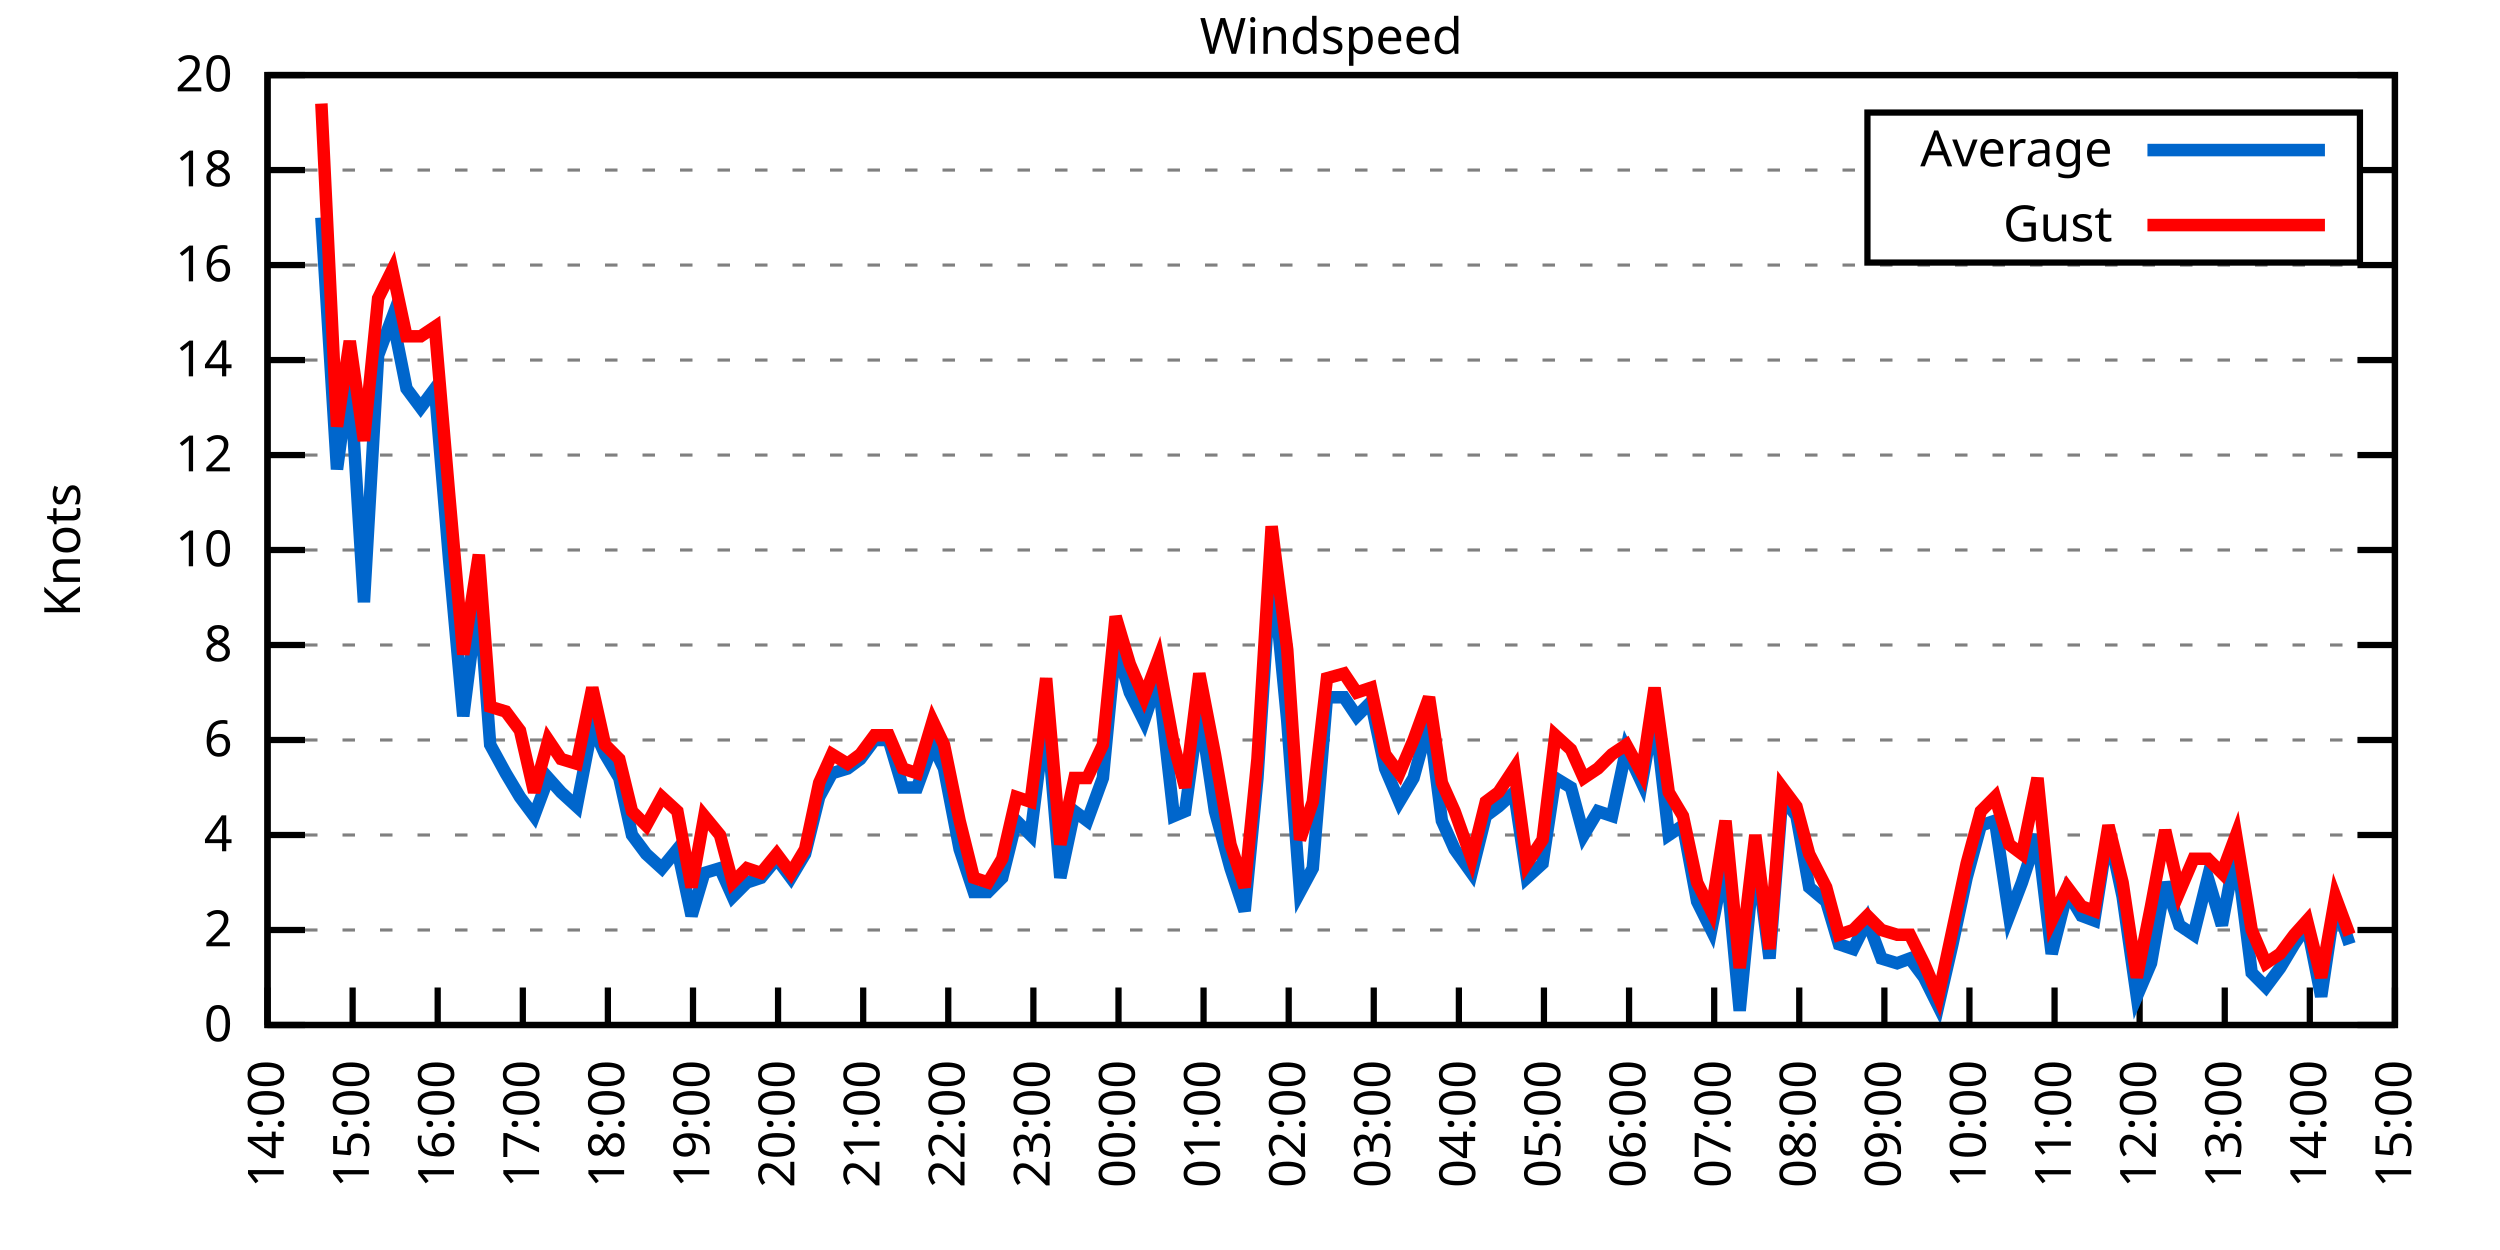
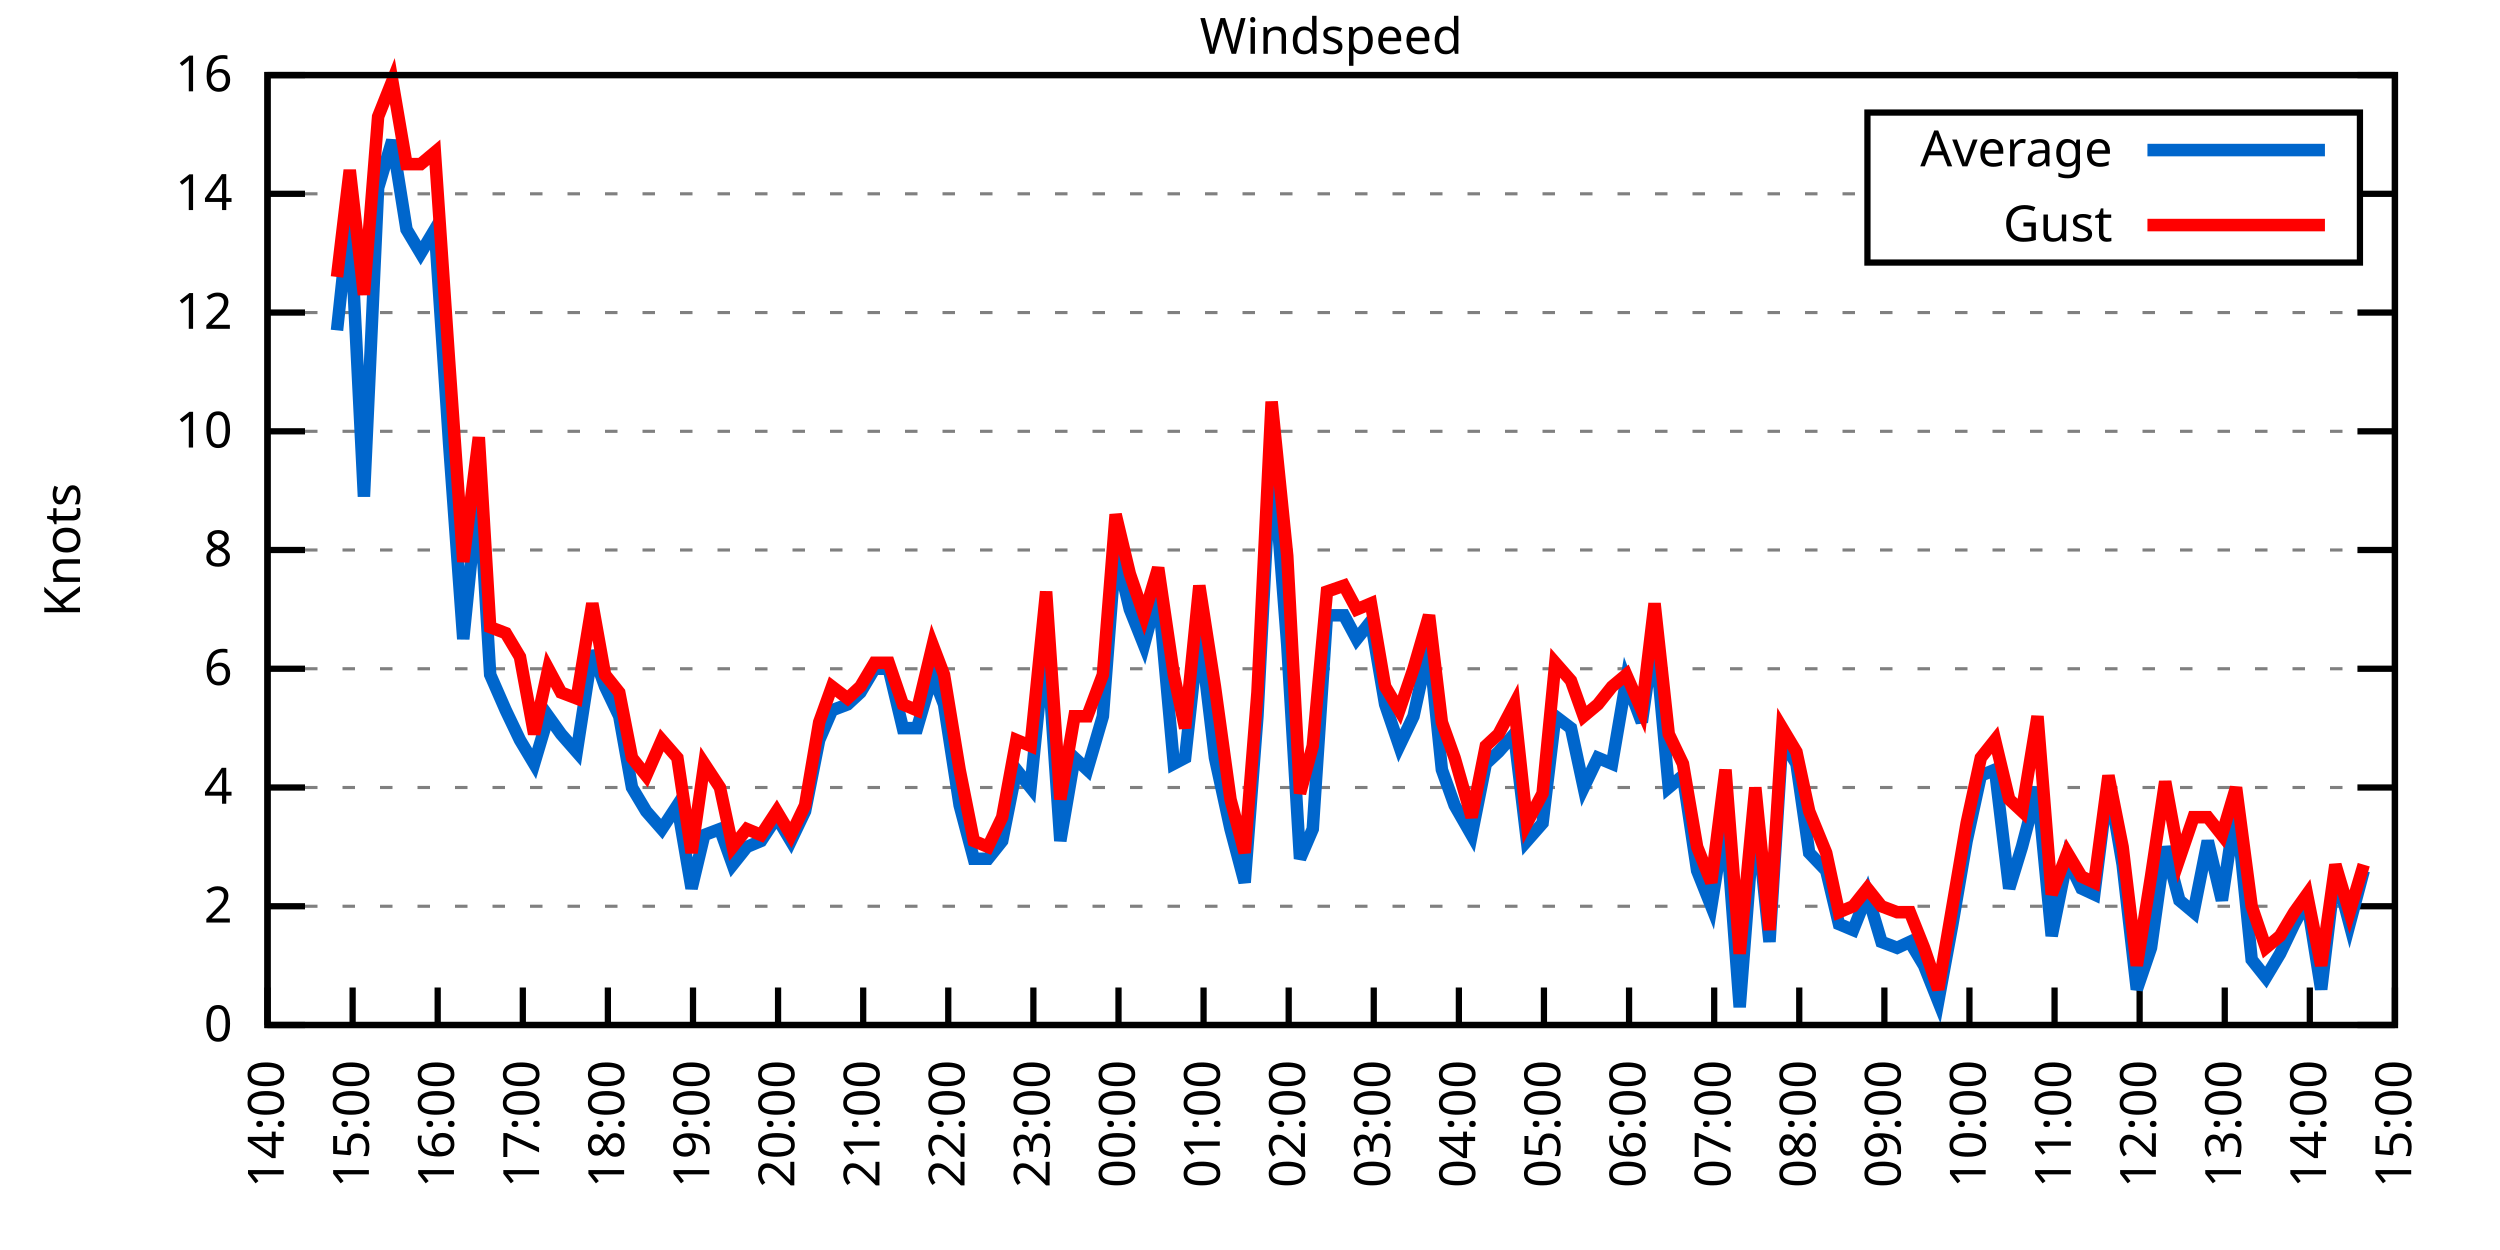
<svg xmlns="http://www.w3.org/2000/svg" xmlns:xlink="http://www.w3.org/1999/xlink" width="400" height="200" viewBox="0 0 400 200">
  <g id="gnuplot_canvas">
    <rect x="0" y="0" width="400" height="200" fill="none" />
    <defs>
      <circle id="gpDot" r="0.5" stroke-width="0.5" stroke="currentColor" />
      <path id="gpPt0" stroke-width="0.333" stroke="currentColor" d="M-1,0 h2 M0,-1 v2" />
      <path id="gpPt1" stroke-width="0.333" stroke="currentColor" d="M-1,-1 L1,1 M1,-1 L-1,1" />
      <path id="gpPt2" stroke-width="0.333" stroke="currentColor" d="M-1,0 L1,0 M0,-1 L0,1 M-1,-1 L1,1 M-1,1 L1,-1" />
      <rect id="gpPt3" stroke-width="0.333" stroke="currentColor" x="-1" y="-1" width="2" height="2" />
      <rect id="gpPt4" stroke-width="0.333" stroke="currentColor" fill="currentColor" x="-1" y="-1" width="2" height="2" />
      <circle id="gpPt5" stroke-width="0.333" stroke="currentColor" cx="0" cy="0" r="1" />
      <use xlink:href="#gpPt5" id="gpPt6" fill="currentColor" stroke="none" />
      <path id="gpPt7" stroke-width="0.333" stroke="currentColor" d="M0,-1.33 L-1.33,0.67 L1.33,0.67 z" />
      <use xlink:href="#gpPt7" id="gpPt8" fill="currentColor" stroke="none" />
      <use xlink:href="#gpPt7" id="gpPt9" stroke="currentColor" transform="rotate(180)" />
      <use xlink:href="#gpPt9" id="gpPt10" fill="currentColor" stroke="none" />
      <use xlink:href="#gpPt3" id="gpPt11" stroke="currentColor" transform="rotate(45)" />
      <use xlink:href="#gpPt11" id="gpPt12" fill="currentColor" stroke="none" />
      <path id="gpPt13" stroke-width="0.333" stroke="currentColor" d="M0,1.330 L1.265,0.411 L0.782,-1.067 L-0.782,-1.076 L-1.265,0.411 z" />
      <use xlink:href="#gpPt13" id="gpPt14" fill="currentColor" stroke="none" />
      <filter id="textbox" filterUnits="objectBoundingBox" x="0" y="0" height="1" width="1">
        <feFlood flood-color="white" flood-opacity="1" result="bgnd" />
        <feComposite in="SourceGraphic" in2="bgnd" operator="atop" />
      </filter>
      <filter id="greybox" filterUnits="objectBoundingBox" x="0" y="0" height="1" width="1">
        <feFlood flood-color="lightgrey" flood-opacity="1" result="grey" />
        <feComposite in="SourceGraphic" in2="grey" operator="atop" />
      </filter>
    </defs>
    <g fill="none" color="white" stroke="currentColor" stroke-width="1.00" stroke-linecap="butt" stroke-linejoin="miter">
</g>
    <g fill="none" color="black" stroke="currentColor" stroke-width="1.00" stroke-linecap="butt" stroke-linejoin="miter">
      <g stroke="none" shape-rendering="crispEdges">
        <polygon fill="rgb(255, 255, 255)" points="42.80,164.00 383.18,164.00 383.18,12.02 42.80,12.02 " />
      </g>
    </g>
    <g fill="none" color="black" stroke="currentColor" stroke-width="1.00" stroke-linecap="butt" stroke-linejoin="miter">
</g>
    <g fill="none" color="black" stroke="black" stroke-width="0.50" stroke-linecap="butt" stroke-linejoin="miter">
</g>
    <g fill="none" color="gray" stroke="currentColor" stroke-width="0.50" stroke-linecap="butt" stroke-linejoin="miter">
      <path stroke="gray" stroke-dasharray="2,4" class="gridline" d="M42.80,164.00 L383.19,164.00  " />
    </g>
    <g fill="none" color="gray" stroke="gray" stroke-width="1.00" stroke-linecap="butt" stroke-linejoin="miter">
</g>
    <g fill="none" color="black" stroke="currentColor" stroke-width="1.00" stroke-linecap="butt" stroke-linejoin="miter">
      <path stroke="black" d="M42.80,164.00 L48.80,164.00 M383.19,164.00 L377.19,164.00  " />
      <g transform="translate(37.20,166.60)" stroke="none" fill="black" font-family="Sans" font-size="8.00" text-anchor="end">
        <text>
          <tspan font-family="Sans"> 0</tspan>
        </text>
      </g>
    </g>
    <g fill="none" color="black" stroke="currentColor" stroke-width="1.00" stroke-linecap="butt" stroke-linejoin="miter">
</g>
    <g fill="none" color="black" stroke="black" stroke-width="0.50" stroke-linecap="butt" stroke-linejoin="miter">
</g>
    <g fill="none" color="gray" stroke="currentColor" stroke-width="0.50" stroke-linecap="butt" stroke-linejoin="miter">
-       <path stroke="gray" stroke-dasharray="2,4" class="gridline" d="M42.80,148.80 L383.19,148.80  " />
-     </g>
-     <g fill="none" color="gray" stroke="gray" stroke-width="1.00" stroke-linecap="butt" stroke-linejoin="miter">
- </g>
-     <g fill="none" color="black" stroke="currentColor" stroke-width="1.00" stroke-linecap="butt" stroke-linejoin="miter">
-       <path stroke="black" d="M42.80,148.80 L48.80,148.80 M383.19,148.80 L377.19,148.80  " />
-       <g transform="translate(37.20,151.40)" stroke="none" fill="black" font-family="Sans" font-size="8.00" text-anchor="end">
+       <path stroke="gray" stroke-dasharray="2,4" class="gridline" d="M42.80,145.00 L383.19,145.00  " />
+     </g>
+     <g fill="none" color="gray" stroke="gray" stroke-width="1.00" stroke-linecap="butt" stroke-linejoin="miter">
+ </g>
+     <g fill="none" color="black" stroke="currentColor" stroke-width="1.00" stroke-linecap="butt" stroke-linejoin="miter">
+       <path stroke="black" d="M42.80,145.00 L48.80,145.00 M383.19,145.00 L377.19,145.00  " />
+       <g transform="translate(37.20,147.60)" stroke="none" fill="black" font-family="Sans" font-size="8.00" text-anchor="end">
        <text>
          <tspan font-family="Sans"> 2</tspan>
        </text>
      </g>
    </g>
    <g fill="none" color="black" stroke="currentColor" stroke-width="1.00" stroke-linecap="butt" stroke-linejoin="miter">
</g>
    <g fill="none" color="black" stroke="black" stroke-width="0.50" stroke-linecap="butt" stroke-linejoin="miter">
</g>
    <g fill="none" color="gray" stroke="currentColor" stroke-width="0.50" stroke-linecap="butt" stroke-linejoin="miter">
-       <path stroke="gray" stroke-dasharray="2,4" class="gridline" d="M42.80,133.60 L383.19,133.60  " />
-     </g>
-     <g fill="none" color="gray" stroke="gray" stroke-width="1.00" stroke-linecap="butt" stroke-linejoin="miter">
- </g>
-     <g fill="none" color="black" stroke="currentColor" stroke-width="1.00" stroke-linecap="butt" stroke-linejoin="miter">
-       <path stroke="black" d="M42.80,133.60 L48.80,133.60 M383.19,133.60 L377.19,133.60  " />
-       <g transform="translate(37.20,136.20)" stroke="none" fill="black" font-family="Sans" font-size="8.00" text-anchor="end">
+       <path stroke="gray" stroke-dasharray="2,4" class="gridline" d="M42.80,126.00 L383.19,126.00  " />
+     </g>
+     <g fill="none" color="gray" stroke="gray" stroke-width="1.00" stroke-linecap="butt" stroke-linejoin="miter">
+ </g>
+     <g fill="none" color="black" stroke="currentColor" stroke-width="1.00" stroke-linecap="butt" stroke-linejoin="miter">
+       <path stroke="black" d="M42.80,126.00 L48.80,126.00 M383.19,126.00 L377.19,126.00  " />
+       <g transform="translate(37.20,128.60)" stroke="none" fill="black" font-family="Sans" font-size="8.00" text-anchor="end">
        <text>
          <tspan font-family="Sans"> 4</tspan>
        </text>
      </g>
    </g>
    <g fill="none" color="black" stroke="currentColor" stroke-width="1.00" stroke-linecap="butt" stroke-linejoin="miter">
</g>
    <g fill="none" color="black" stroke="black" stroke-width="0.50" stroke-linecap="butt" stroke-linejoin="miter">
</g>
    <g fill="none" color="gray" stroke="currentColor" stroke-width="0.50" stroke-linecap="butt" stroke-linejoin="miter">
-       <path stroke="gray" stroke-dasharray="2,4" class="gridline" d="M42.80,118.40 L383.19,118.40  " />
-     </g>
-     <g fill="none" color="gray" stroke="gray" stroke-width="1.00" stroke-linecap="butt" stroke-linejoin="miter">
- </g>
-     <g fill="none" color="black" stroke="currentColor" stroke-width="1.00" stroke-linecap="butt" stroke-linejoin="miter">
-       <path stroke="black" d="M42.80,118.40 L48.80,118.40 M383.19,118.40 L377.19,118.40  " />
-       <g transform="translate(37.20,121.00)" stroke="none" fill="black" font-family="Sans" font-size="8.00" text-anchor="end">
+       <path stroke="gray" stroke-dasharray="2,4" class="gridline" d="M42.80,107.00 L383.19,107.00  " />
+     </g>
+     <g fill="none" color="gray" stroke="gray" stroke-width="1.00" stroke-linecap="butt" stroke-linejoin="miter">
+ </g>
+     <g fill="none" color="black" stroke="currentColor" stroke-width="1.00" stroke-linecap="butt" stroke-linejoin="miter">
+       <path stroke="black" d="M42.80,107.00 L48.80,107.00 M383.19,107.00 L377.19,107.00  " />
+       <g transform="translate(37.20,109.60)" stroke="none" fill="black" font-family="Sans" font-size="8.00" text-anchor="end">
        <text>
          <tspan font-family="Sans"> 6</tspan>
-         </text>
-       </g>
-     </g>
-     <g fill="none" color="black" stroke="currentColor" stroke-width="1.00" stroke-linecap="butt" stroke-linejoin="miter">
- </g>
-     <g fill="none" color="black" stroke="black" stroke-width="0.50" stroke-linecap="butt" stroke-linejoin="miter">
- </g>
-     <g fill="none" color="gray" stroke="currentColor" stroke-width="0.50" stroke-linecap="butt" stroke-linejoin="miter">
-       <path stroke="gray" stroke-dasharray="2,4" class="gridline" d="M42.80,103.20 L383.19,103.20  " />
-     </g>
-     <g fill="none" color="gray" stroke="gray" stroke-width="1.00" stroke-linecap="butt" stroke-linejoin="miter">
- </g>
-     <g fill="none" color="black" stroke="currentColor" stroke-width="1.00" stroke-linecap="butt" stroke-linejoin="miter">
-       <path stroke="black" d="M42.80,103.20 L48.80,103.20 M383.19,103.20 L377.19,103.20  " />
-       <g transform="translate(37.20,105.80)" stroke="none" fill="black" font-family="Sans" font-size="8.00" text-anchor="end">
-         <text>
-           <tspan font-family="Sans"> 8</tspan>
        </text>
      </g>
    </g>
    <g fill="none" color="black" stroke="currentColor" stroke-width="1.00" stroke-linecap="butt" stroke-linejoin="miter">
</g>
    <g fill="none" color="black" stroke="black" stroke-width="0.50" stroke-linecap="butt" stroke-linejoin="miter">
</g>
    <g fill="none" color="gray" stroke="currentColor" stroke-width="0.50" stroke-linecap="butt" stroke-linejoin="miter">
      <path stroke="gray" stroke-dasharray="2,4" class="gridline" d="M42.80,88.00 L383.19,88.00  " />
    </g>
    <g fill="none" color="gray" stroke="gray" stroke-width="1.00" stroke-linecap="butt" stroke-linejoin="miter">
</g>
    <g fill="none" color="black" stroke="currentColor" stroke-width="1.00" stroke-linecap="butt" stroke-linejoin="miter">
      <path stroke="black" d="M42.80,88.00 L48.80,88.00 M383.19,88.00 L377.19,88.00  " />
      <g transform="translate(37.20,90.60)" stroke="none" fill="black" font-family="Sans" font-size="8.00" text-anchor="end">
        <text>
+           <tspan font-family="Sans"> 8</tspan>
+         </text>
+       </g>
+     </g>
+     <g fill="none" color="black" stroke="currentColor" stroke-width="1.00" stroke-linecap="butt" stroke-linejoin="miter">
+ </g>
+     <g fill="none" color="black" stroke="black" stroke-width="0.50" stroke-linecap="butt" stroke-linejoin="miter">
+ </g>
+     <g fill="none" color="gray" stroke="currentColor" stroke-width="0.50" stroke-linecap="butt" stroke-linejoin="miter">
+       <path stroke="gray" stroke-dasharray="2,4" class="gridline" d="M42.80,69.01 L383.19,69.01  " />
+     </g>
+     <g fill="none" color="gray" stroke="gray" stroke-width="1.00" stroke-linecap="butt" stroke-linejoin="miter">
+ </g>
+     <g fill="none" color="black" stroke="currentColor" stroke-width="1.00" stroke-linecap="butt" stroke-linejoin="miter">
+       <path stroke="black" d="M42.80,69.01 L48.80,69.01 M383.19,69.01 L377.19,69.01  " />
+       <g transform="translate(37.20,71.61)" stroke="none" fill="black" font-family="Sans" font-size="8.00" text-anchor="end">
+         <text>
          <tspan font-family="Sans"> 10</tspan>
        </text>
      </g>
    </g>
    <g fill="none" color="black" stroke="currentColor" stroke-width="1.00" stroke-linecap="butt" stroke-linejoin="miter">
</g>
    <g fill="none" color="black" stroke="black" stroke-width="0.50" stroke-linecap="butt" stroke-linejoin="miter">
</g>
    <g fill="none" color="gray" stroke="currentColor" stroke-width="0.50" stroke-linecap="butt" stroke-linejoin="miter">
-       <path stroke="gray" stroke-dasharray="2,4" class="gridline" d="M42.80,72.81 L383.19,72.81  " />
-     </g>
-     <g fill="none" color="gray" stroke="gray" stroke-width="1.00" stroke-linecap="butt" stroke-linejoin="miter">
- </g>
-     <g fill="none" color="black" stroke="currentColor" stroke-width="1.00" stroke-linecap="butt" stroke-linejoin="miter">
-       <path stroke="black" d="M42.80,72.81 L48.80,72.81 M383.19,72.81 L377.19,72.81  " />
-       <g transform="translate(37.20,75.41)" stroke="none" fill="black" font-family="Sans" font-size="8.00" text-anchor="end">
+       <path stroke="gray" stroke-dasharray="2,4" class="gridline" d="M42.80,50.01 L383.19,50.01  " />
+     </g>
+     <g fill="none" color="gray" stroke="gray" stroke-width="1.00" stroke-linecap="butt" stroke-linejoin="miter">
+ </g>
+     <g fill="none" color="black" stroke="currentColor" stroke-width="1.00" stroke-linecap="butt" stroke-linejoin="miter">
+       <path stroke="black" d="M42.80,50.01 L48.80,50.01 M383.19,50.01 L377.19,50.01  " />
+       <g transform="translate(37.20,52.61)" stroke="none" fill="black" font-family="Sans" font-size="8.00" text-anchor="end">
        <text>
          <tspan font-family="Sans"> 12</tspan>
        </text>
      </g>
    </g>
    <g fill="none" color="black" stroke="currentColor" stroke-width="1.00" stroke-linecap="butt" stroke-linejoin="miter">
</g>
    <g fill="none" color="black" stroke="black" stroke-width="0.50" stroke-linecap="butt" stroke-linejoin="miter">
</g>
    <g fill="none" color="gray" stroke="currentColor" stroke-width="0.50" stroke-linecap="butt" stroke-linejoin="miter">
-       <path stroke="gray" stroke-dasharray="2,4" class="gridline" d="M42.80,57.61 L383.19,57.61  " />
-     </g>
-     <g fill="none" color="gray" stroke="gray" stroke-width="1.00" stroke-linecap="butt" stroke-linejoin="miter">
- </g>
-     <g fill="none" color="black" stroke="currentColor" stroke-width="1.00" stroke-linecap="butt" stroke-linejoin="miter">
-       <path stroke="black" d="M42.80,57.61 L48.80,57.61 M383.19,57.61 L377.19,57.61  " />
-       <g transform="translate(37.20,60.21)" stroke="none" fill="black" font-family="Sans" font-size="8.00" text-anchor="end">
+       <path stroke="gray" stroke-dasharray="2,4" class="gridline" d="M42.80,31.01 L298.79,31.01 M377.59,31.01 L383.19,31.01  " />
+     </g>
+     <g fill="none" color="gray" stroke="gray" stroke-width="1.00" stroke-linecap="butt" stroke-linejoin="miter">
+ </g>
+     <g fill="none" color="black" stroke="currentColor" stroke-width="1.00" stroke-linecap="butt" stroke-linejoin="miter">
+       <path stroke="black" d="M42.80,31.01 L48.80,31.01 M383.19,31.01 L377.19,31.01  " />
+       <g transform="translate(37.20,33.61)" stroke="none" fill="black" font-family="Sans" font-size="8.00" text-anchor="end">
        <text>
          <tspan font-family="Sans"> 14</tspan>
-         </text>
-       </g>
-     </g>
-     <g fill="none" color="black" stroke="currentColor" stroke-width="1.00" stroke-linecap="butt" stroke-linejoin="miter">
- </g>
-     <g fill="none" color="black" stroke="black" stroke-width="0.50" stroke-linecap="butt" stroke-linejoin="miter">
- </g>
-     <g fill="none" color="gray" stroke="currentColor" stroke-width="0.50" stroke-linecap="butt" stroke-linejoin="miter">
-       <path stroke="gray" stroke-dasharray="2,4" class="gridline" d="M42.80,42.41 L383.19,42.41  " />
-     </g>
-     <g fill="none" color="gray" stroke="gray" stroke-width="1.00" stroke-linecap="butt" stroke-linejoin="miter">
- </g>
-     <g fill="none" color="black" stroke="currentColor" stroke-width="1.00" stroke-linecap="butt" stroke-linejoin="miter">
-       <path stroke="black" d="M42.80,42.41 L48.80,42.41 M383.19,42.41 L377.19,42.41  " />
-       <g transform="translate(37.20,45.01)" stroke="none" fill="black" font-family="Sans" font-size="8.00" text-anchor="end">
-         <text>
-           <tspan font-family="Sans"> 16</tspan>
-         </text>
-       </g>
-     </g>
-     <g fill="none" color="black" stroke="currentColor" stroke-width="1.00" stroke-linecap="butt" stroke-linejoin="miter">
- </g>
-     <g fill="none" color="black" stroke="black" stroke-width="0.50" stroke-linecap="butt" stroke-linejoin="miter">
- </g>
-     <g fill="none" color="gray" stroke="currentColor" stroke-width="0.50" stroke-linecap="butt" stroke-linejoin="miter">
-       <path stroke="gray" stroke-dasharray="2,4" class="gridline" d="M42.80,27.21 L298.79,27.21 M377.59,27.21 L383.19,27.21  " />
-     </g>
-     <g fill="none" color="gray" stroke="gray" stroke-width="1.00" stroke-linecap="butt" stroke-linejoin="miter">
- </g>
-     <g fill="none" color="black" stroke="currentColor" stroke-width="1.00" stroke-linecap="butt" stroke-linejoin="miter">
-       <path stroke="black" d="M42.80,27.21 L48.80,27.21 M383.19,27.21 L377.19,27.21  " />
-       <g transform="translate(37.20,29.81)" stroke="none" fill="black" font-family="Sans" font-size="8.00" text-anchor="end">
-         <text>
-           <tspan font-family="Sans"> 18</tspan>
        </text>
      </g>
    </g>
    <g fill="none" color="black" stroke="currentColor" stroke-width="1.00" stroke-linecap="butt" stroke-linejoin="miter">
</g>
    <g fill="none" color="black" stroke="black" stroke-width="0.50" stroke-linecap="butt" stroke-linejoin="miter">
</g>
    <g fill="none" color="gray" stroke="currentColor" stroke-width="0.50" stroke-linecap="butt" stroke-linejoin="miter">
      <path stroke="gray" stroke-dasharray="2,4" class="gridline" d="M42.80,12.01 L383.19,12.01  " />
    </g>
    <g fill="none" color="gray" stroke="gray" stroke-width="1.00" stroke-linecap="butt" stroke-linejoin="miter">
</g>
    <g fill="none" color="black" stroke="currentColor" stroke-width="1.00" stroke-linecap="butt" stroke-linejoin="miter">
      <path stroke="black" d="M42.80,12.01 L48.80,12.01 M383.19,12.01 L377.19,12.01  " />
      <g transform="translate(37.20,14.61)" stroke="none" fill="black" font-family="Sans" font-size="8.00" text-anchor="end">
        <text>
-           <tspan font-family="Sans"> 20</tspan>
+           <tspan font-family="Sans"> 16</tspan>
        </text>
      </g>
    </g>
    <g fill="none" color="black" stroke="currentColor" stroke-width="1.00" stroke-linecap="butt" stroke-linejoin="miter">
      <path stroke="black" d="M42.80,164.00 L42.80,158.00  " />
      <g transform="translate(45.40,169.60) rotate(270.00)" stroke="none" fill="black" font-family="Sans" font-size="8.00" text-anchor="end">
        <text>
          <tspan font-family="Sans">14:00</tspan>
        </text>
      </g>
    </g>
    <g fill="none" color="black" stroke="currentColor" stroke-width="1.00" stroke-linecap="butt" stroke-linejoin="miter">
      <path stroke="black" d="M56.42,164.00 L56.42,158.00  " />
      <g transform="translate(59.02,169.60) rotate(270.00)" stroke="none" fill="black" font-family="Sans" font-size="8.00" text-anchor="end">
        <text>
          <tspan font-family="Sans">15:00</tspan>
        </text>
      </g>
    </g>
    <g fill="none" color="black" stroke="currentColor" stroke-width="1.00" stroke-linecap="butt" stroke-linejoin="miter">
      <path stroke="black" d="M70.03,164.00 L70.03,158.00  " />
      <g transform="translate(72.63,169.60) rotate(270.00)" stroke="none" fill="black" font-family="Sans" font-size="8.00" text-anchor="end">
        <text>
          <tspan font-family="Sans">16:00</tspan>
        </text>
      </g>
    </g>
    <g fill="none" color="black" stroke="currentColor" stroke-width="1.00" stroke-linecap="butt" stroke-linejoin="miter">
      <path stroke="black" d="M83.65,164.00 L83.65,158.00  " />
      <g transform="translate(86.25,169.60) rotate(270.00)" stroke="none" fill="black" font-family="Sans" font-size="8.00" text-anchor="end">
        <text>
          <tspan font-family="Sans">17:00</tspan>
        </text>
      </g>
    </g>
    <g fill="none" color="black" stroke="currentColor" stroke-width="1.00" stroke-linecap="butt" stroke-linejoin="miter">
      <path stroke="black" d="M97.26,164.00 L97.26,158.00  " />
      <g transform="translate(99.86,169.60) rotate(270.00)" stroke="none" fill="black" font-family="Sans" font-size="8.00" text-anchor="end">
        <text>
          <tspan font-family="Sans">18:00</tspan>
        </text>
      </g>
    </g>
    <g fill="none" color="black" stroke="currentColor" stroke-width="1.00" stroke-linecap="butt" stroke-linejoin="miter">
      <path stroke="black" d="M110.88,164.00 L110.88,158.00  " />
      <g transform="translate(113.48,169.60) rotate(270.00)" stroke="none" fill="black" font-family="Sans" font-size="8.00" text-anchor="end">
        <text>
          <tspan font-family="Sans">19:00</tspan>
        </text>
      </g>
    </g>
    <g fill="none" color="black" stroke="currentColor" stroke-width="1.00" stroke-linecap="butt" stroke-linejoin="miter">
      <path stroke="black" d="M124.49,164.00 L124.49,158.00  " />
      <g transform="translate(127.09,169.60) rotate(270.00)" stroke="none" fill="black" font-family="Sans" font-size="8.00" text-anchor="end">
        <text>
          <tspan font-family="Sans">20:00</tspan>
        </text>
      </g>
    </g>
    <g fill="none" color="black" stroke="currentColor" stroke-width="1.00" stroke-linecap="butt" stroke-linejoin="miter">
      <path stroke="black" d="M138.11,164.00 L138.11,158.00  " />
      <g transform="translate(140.71,169.60) rotate(270.00)" stroke="none" fill="black" font-family="Sans" font-size="8.00" text-anchor="end">
        <text>
          <tspan font-family="Sans">21:00</tspan>
        </text>
      </g>
    </g>
    <g fill="none" color="black" stroke="currentColor" stroke-width="1.00" stroke-linecap="butt" stroke-linejoin="miter">
      <path stroke="black" d="M151.72,164.00 L151.72,158.00  " />
      <g transform="translate(154.32,169.60) rotate(270.00)" stroke="none" fill="black" font-family="Sans" font-size="8.00" text-anchor="end">
        <text>
          <tspan font-family="Sans">22:00</tspan>
        </text>
      </g>
    </g>
    <g fill="none" color="black" stroke="currentColor" stroke-width="1.00" stroke-linecap="butt" stroke-linejoin="miter">
      <path stroke="black" d="M165.34,164.00 L165.34,158.00  " />
      <g transform="translate(167.94,169.60) rotate(270.00)" stroke="none" fill="black" font-family="Sans" font-size="8.00" text-anchor="end">
        <text>
          <tspan font-family="Sans">23:00</tspan>
        </text>
      </g>
    </g>
    <g fill="none" color="black" stroke="currentColor" stroke-width="1.00" stroke-linecap="butt" stroke-linejoin="miter">
      <path stroke="black" d="M178.96,164.00 L178.96,158.00  " />
      <g transform="translate(181.56,169.60) rotate(270.00)" stroke="none" fill="black" font-family="Sans" font-size="8.00" text-anchor="end">
        <text>
          <tspan font-family="Sans">00:00</tspan>
        </text>
      </g>
    </g>
    <g fill="none" color="black" stroke="currentColor" stroke-width="1.00" stroke-linecap="butt" stroke-linejoin="miter">
      <path stroke="black" d="M192.57,164.00 L192.57,158.00  " />
      <g transform="translate(195.17,169.60) rotate(270.00)" stroke="none" fill="black" font-family="Sans" font-size="8.00" text-anchor="end">
        <text>
          <tspan font-family="Sans">01:00</tspan>
        </text>
      </g>
    </g>
    <g fill="none" color="black" stroke="currentColor" stroke-width="1.00" stroke-linecap="butt" stroke-linejoin="miter">
      <path stroke="black" d="M206.19,164.00 L206.19,158.00  " />
      <g transform="translate(208.79,169.60) rotate(270.00)" stroke="none" fill="black" font-family="Sans" font-size="8.00" text-anchor="end">
        <text>
          <tspan font-family="Sans">02:00</tspan>
        </text>
      </g>
    </g>
    <g fill="none" color="black" stroke="currentColor" stroke-width="1.00" stroke-linecap="butt" stroke-linejoin="miter">
      <path stroke="black" d="M219.80,164.00 L219.80,158.00  " />
      <g transform="translate(222.40,169.60) rotate(270.00)" stroke="none" fill="black" font-family="Sans" font-size="8.00" text-anchor="end">
        <text>
          <tspan font-family="Sans">03:00</tspan>
        </text>
      </g>
    </g>
    <g fill="none" color="black" stroke="currentColor" stroke-width="1.00" stroke-linecap="butt" stroke-linejoin="miter">
      <path stroke="black" d="M233.42,164.00 L233.42,158.00  " />
      <g transform="translate(236.02,169.60) rotate(270.00)" stroke="none" fill="black" font-family="Sans" font-size="8.00" text-anchor="end">
        <text>
          <tspan font-family="Sans">04:00</tspan>
        </text>
      </g>
    </g>
    <g fill="none" color="black" stroke="currentColor" stroke-width="1.00" stroke-linecap="butt" stroke-linejoin="miter">
      <path stroke="black" d="M247.03,164.00 L247.03,158.00  " />
      <g transform="translate(249.63,169.60) rotate(270.00)" stroke="none" fill="black" font-family="Sans" font-size="8.00" text-anchor="end">
        <text>
          <tspan font-family="Sans">05:00</tspan>
        </text>
      </g>
    </g>
    <g fill="none" color="black" stroke="currentColor" stroke-width="1.00" stroke-linecap="butt" stroke-linejoin="miter">
      <path stroke="black" d="M260.65,164.00 L260.65,158.00  " />
      <g transform="translate(263.25,169.60) rotate(270.00)" stroke="none" fill="black" font-family="Sans" font-size="8.00" text-anchor="end">
        <text>
          <tspan font-family="Sans">06:00</tspan>
        </text>
      </g>
    </g>
    <g fill="none" color="black" stroke="currentColor" stroke-width="1.00" stroke-linecap="butt" stroke-linejoin="miter">
      <path stroke="black" d="M274.27,164.00 L274.27,158.00  " />
      <g transform="translate(276.87,169.60) rotate(270.00)" stroke="none" fill="black" font-family="Sans" font-size="8.00" text-anchor="end">
        <text>
          <tspan font-family="Sans">07:00</tspan>
        </text>
      </g>
    </g>
    <g fill="none" color="black" stroke="currentColor" stroke-width="1.00" stroke-linecap="butt" stroke-linejoin="miter">
      <path stroke="black" d="M287.88,164.00 L287.88,158.00  " />
      <g transform="translate(290.48,169.60) rotate(270.00)" stroke="none" fill="black" font-family="Sans" font-size="8.00" text-anchor="end">
        <text>
          <tspan font-family="Sans">08:00</tspan>
        </text>
      </g>
    </g>
    <g fill="none" color="black" stroke="currentColor" stroke-width="1.00" stroke-linecap="butt" stroke-linejoin="miter">
      <path stroke="black" d="M301.50,164.00 L301.50,158.00  " />
      <g transform="translate(304.10,169.60) rotate(270.00)" stroke="none" fill="black" font-family="Sans" font-size="8.00" text-anchor="end">
        <text>
          <tspan font-family="Sans">09:00</tspan>
        </text>
      </g>
    </g>
    <g fill="none" color="black" stroke="currentColor" stroke-width="1.00" stroke-linecap="butt" stroke-linejoin="miter">
      <path stroke="black" d="M315.11,164.00 L315.11,158.00  " />
      <g transform="translate(317.71,169.60) rotate(270.00)" stroke="none" fill="black" font-family="Sans" font-size="8.00" text-anchor="end">
        <text>
          <tspan font-family="Sans">10:00</tspan>
        </text>
      </g>
    </g>
    <g fill="none" color="black" stroke="currentColor" stroke-width="1.00" stroke-linecap="butt" stroke-linejoin="miter">
      <path stroke="black" d="M328.73,164.00 L328.73,158.00  " />
      <g transform="translate(331.33,169.60) rotate(270.00)" stroke="none" fill="black" font-family="Sans" font-size="8.00" text-anchor="end">
        <text>
          <tspan font-family="Sans">11:00</tspan>
        </text>
      </g>
    </g>
    <g fill="none" color="black" stroke="currentColor" stroke-width="1.00" stroke-linecap="butt" stroke-linejoin="miter">
      <path stroke="black" d="M342.34,164.00 L342.34,158.00  " />
      <g transform="translate(344.94,169.60) rotate(270.00)" stroke="none" fill="black" font-family="Sans" font-size="8.00" text-anchor="end">
        <text>
          <tspan font-family="Sans">12:00</tspan>
        </text>
      </g>
    </g>
    <g fill="none" color="black" stroke="currentColor" stroke-width="1.00" stroke-linecap="butt" stroke-linejoin="miter">
      <path stroke="black" d="M355.96,164.00 L355.96,158.00  " />
      <g transform="translate(358.56,169.60) rotate(270.00)" stroke="none" fill="black" font-family="Sans" font-size="8.00" text-anchor="end">
        <text>
          <tspan font-family="Sans">13:00</tspan>
        </text>
      </g>
    </g>
    <g fill="none" color="black" stroke="currentColor" stroke-width="1.00" stroke-linecap="butt" stroke-linejoin="miter">
      <path stroke="black" d="M369.57,164.00 L369.57,158.00  " />
      <g transform="translate(372.17,169.60) rotate(270.00)" stroke="none" fill="black" font-family="Sans" font-size="8.00" text-anchor="end">
        <text>
          <tspan font-family="Sans">14:00</tspan>
        </text>
      </g>
    </g>
    <g fill="none" color="black" stroke="currentColor" stroke-width="1.00" stroke-linecap="butt" stroke-linejoin="miter">
      <path stroke="black" d="M383.19,164.00 L383.19,158.00  " />
      <g transform="translate(385.79,169.60) rotate(270.00)" stroke="none" fill="black" font-family="Sans" font-size="8.00" text-anchor="end">
        <text>
          <tspan font-family="Sans">15:00</tspan>
        </text>
      </g>
    </g>
    <g fill="none" color="black" stroke="currentColor" stroke-width="1.00" stroke-linecap="butt" stroke-linejoin="miter">
</g>
    <g fill="none" color="black" stroke="currentColor" stroke-width="1.00" stroke-linecap="butt" stroke-linejoin="miter">
      <path stroke="black" d="M42.80,12.01 L42.80,164.00 L383.19,164.00 L383.19,12.01 L42.80,12.01 Z  " />
    </g>
    <g fill="none" color="black" stroke="currentColor" stroke-width="1.00" stroke-linecap="butt" stroke-linejoin="miter">
</g>
    <g fill="none" color="black" stroke="currentColor" stroke-width="1.00" stroke-linecap="butt" stroke-linejoin="miter">
      <path stroke="black" d="M298.79,42.01 L298.79,18.01 L377.59,18.01 L377.59,42.01 L298.79,42.01 Z  " />
    </g>
    <g id="Windspeed_plot_1">
      <g fill="none" color="white" stroke="black" stroke-width="2.00" stroke-linecap="butt" stroke-linejoin="miter">
</g>
      <g fill="none" color="black" stroke="currentColor" stroke-width="2.00" stroke-linecap="butt" stroke-linejoin="miter">
        <g transform="translate(337.99,26.61)" stroke="none" fill="black" font-family="Sans" font-size="8.00" text-anchor="end">
          <text>
            <tspan font-family="Sans">Average</tspan>
          </text>
        </g>
      </g>
      <g fill="none" color="black" stroke="currentColor" stroke-width="2.00" stroke-linecap="butt" stroke-linejoin="miter">
-         <path stroke="rgb(  0, 102, 204)" d="M343.59,24.01 L371.99,24.01 M51.42,34.81 L53.92,75.09 L55.96,59.89 L58.23,96.36 L60.50,56.85 L62.77,50.77   L65.04,62.17 L67.31,65.21 L69.58,62.17 L71.85,89.52 L74.12,114.60 L76.61,94.84 L78.43,119.16 L80.92,123.72   L83.19,127.52 L85.46,130.56 L87.73,124.48 L89.77,126.76 L92.27,129.04 L94.77,116.12 L96.81,120.68 L99.08,124.48   L101.12,133.60 L103.39,136.64 L105.89,138.92 L108.38,135.88 L110.65,146.52 L112.69,139.68 L115.19,138.92 L117.23,143.48   L119.50,141.20 L121.77,140.44 L124.27,137.40 L126.54,140.44 L128.81,136.64 L131.07,127.52 L133.12,123.72 L135.61,122.96   L137.66,121.44 L139.92,118.40 L142.19,118.40 L144.46,126.00 L146.73,126.00 L149.23,119.16 L151.04,122.96 L153.54,135.88   L155.81,142.72 L158.08,142.72 L160.35,140.44 L162.62,131.32 L164.89,133.60 L167.38,113.84 L169.65,140.44 L171.92,129.80   L173.96,131.32 L176.46,124.48 L178.50,103.20 L180.77,110.80 L183.04,115.36 L185.31,108.52 L187.81,130.56 L189.62,129.80   L191.89,113.08 L194.39,129.80 L196.88,138.92 L199.15,145.76 L201.19,124.48 L203.46,89.52 L205.96,115.36 L208.00,142.72   L210.04,138.92 L212.31,111.56 L215.04,111.56 L217.08,114.60 L219.35,112.32 L221.62,122.96 L223.89,128.28 L226.16,124.48   L228.65,115.36 L230.70,131.32 L232.74,135.88 L235.46,139.68 L237.73,130.56 L239.77,129.04 L242.27,126.76 L244.31,140.44   L246.81,138.16 L248.85,124.48 L251.35,126.00 L253.39,133.60 L255.66,129.80 L257.93,130.56 L260.20,119.92 L262.69,125.24   L264.73,113.84 L267.00,133.60 L269.27,132.08 L271.54,144.24 L273.81,148.80 L276.08,137.40 L278.35,161.72 L280.85,135.88   L283.12,153.36 L285.16,127.52 L287.43,130.56 L289.47,141.96 L292.19,144.24 L294.23,151.08 L296.50,151.84 L298.77,147.28   L301.04,153.36 L303.54,154.12 L305.58,153.36 L307.85,156.40 L310.12,160.96 L312.39,151.08 L314.66,140.44 L316.93,132.08   L319.20,131.32 L321.47,146.52 L323.51,141.20 L326.00,133.60 L328.27,152.60 L330.77,142.72 L333.04,146.52 L335.08,147.28   L337.35,132.84 L339.62,143.48 L341.89,159.44 L344.16,154.12 L346.43,141.20 L348.70,148.04 L350.97,149.56 L353.24,140.44   L355.50,148.04 L357.77,135.88 L360.27,155.64 L362.54,157.92 L364.81,154.88 L367.08,151.08 L369.12,148.04 L371.39,159.44   L373.66,144.24 L375.93,151.08  " />
+         <path stroke="rgb(  0, 102, 204)" d="M343.59,24.01 L371.99,24.01 M53.92,52.86 L55.96,33.86 L58.23,79.46 L60.50,30.06 L62.77,22.46 L65.04,36.71   L67.31,40.51 L69.58,36.71 L71.85,70.91 L74.12,102.25 L76.61,77.56 L78.43,107.95 L80.92,113.65 L83.19,118.40   L85.46,122.20 L87.73,114.60 L89.77,117.45 L92.27,120.30 L94.77,104.15 L96.81,109.85 L99.08,114.60 L101.12,126.00   L103.39,129.80 L105.89,132.65 L108.38,128.85 L110.65,142.15 L112.69,133.60 L115.19,132.65 L117.23,138.35 L119.50,135.50   L121.77,134.55 L124.27,130.75 L126.54,134.55 L128.81,129.80 L131.07,118.40 L133.12,113.65 L135.61,112.70 L137.66,110.80   L139.92,107.00 L142.19,107.00 L144.46,116.50 L146.73,116.50 L149.23,107.95 L151.04,112.70 L153.54,128.85 L155.81,137.40   L158.08,137.40 L160.35,134.55 L162.62,123.15 L164.89,126.00 L167.38,101.30 L169.65,134.55 L171.92,121.25 L173.96,123.15   L176.46,114.60 L178.50,88.00 L180.77,97.50 L183.04,103.20 L185.31,94.65 L187.81,122.20 L189.62,121.25 L191.89,100.35   L194.39,121.25 L196.88,132.65 L199.15,141.20 L201.19,114.60 L203.46,70.91 L205.96,103.20 L208.00,137.40 L210.04,132.65   L212.31,98.45 L215.04,98.45 L217.08,102.25 L219.35,99.40 L221.62,112.70 L223.89,119.35 L226.16,114.60 L228.65,103.20   L230.70,123.15 L232.74,128.85 L235.46,133.60 L237.73,122.20 L239.77,120.30 L242.27,117.45 L244.31,134.55 L246.81,131.70   L248.85,114.60 L251.35,116.50 L253.39,126.00 L255.66,121.25 L257.93,122.20 L260.20,108.90 L262.69,115.55 L264.73,101.30   L267.00,126.00 L269.27,124.10 L271.54,139.30 L273.81,145.00 L276.08,130.75 L278.35,161.15 L280.85,128.85 L283.12,150.70   L285.16,118.40 L287.43,122.20 L289.47,136.45 L292.19,139.30 L294.23,147.85 L296.50,148.80 L298.77,143.10 L301.04,150.70   L303.54,151.65 L305.58,150.70 L307.85,154.50 L310.12,160.20 L312.39,147.85 L314.66,134.55 L316.93,124.10 L319.20,123.15   L321.47,142.15 L323.51,135.50 L326.00,126.00 L328.27,149.75 L330.77,137.40 L333.04,142.15 L335.08,143.10 L337.35,125.05   L339.62,138.35 L341.89,158.30 L344.16,151.65 L346.43,135.50 L348.70,144.05 L350.97,145.95 L353.24,134.55 L355.50,144.05   L357.77,128.85 L360.27,153.55 L362.54,156.40 L364.81,152.60 L367.08,147.85 L369.12,144.05 L371.39,158.30 L373.66,139.30   L375.93,147.85 L378.20,139.30  " />
      </g>
    </g>
    <g id="Windspeed_plot_2">
      <g fill="none" color="black" stroke="currentColor" stroke-width="2.00" stroke-linecap="butt" stroke-linejoin="miter">
        <g transform="translate(337.99,38.61)" stroke="none" fill="black" font-family="Sans" font-size="8.00" text-anchor="end">
          <text>
            <tspan font-family="Sans">Gust</tspan>
          </text>
        </g>
      </g>
      <g fill="none" color="black" stroke="currentColor" stroke-width="2.00" stroke-linecap="butt" stroke-linejoin="miter">
-         <path stroke="rgb(255,   0,   0)" d="M343.59,36.01 L371.99,36.01 M51.42,16.57 L53.92,68.25 L55.96,54.57 L58.23,70.53 L60.50,47.73 L62.77,43.17   L65.04,53.81 L67.31,53.81 L69.58,52.29 L71.85,78.89 L74.12,104.72 L76.61,88.76 L78.43,113.08 L80.92,113.84   L83.19,116.88 L85.46,126.76 L87.73,118.40 L89.77,121.44 L92.27,122.20 L94.77,110.04 L96.81,119.16 L99.08,121.44   L101.12,129.80 L103.39,132.08 L105.89,127.52 L108.38,129.80 L110.65,141.96 L112.69,130.56 L115.19,133.60 L117.23,141.20   L119.50,138.92 L121.77,139.68 L124.27,136.64 L126.54,139.68 L128.81,135.88 L131.07,125.24 L133.12,120.68 L135.61,122.20   L137.66,120.68 L139.92,117.64 L142.19,117.64 L144.46,122.96 L146.73,123.72 L149.23,115.36 L151.04,119.16 L153.54,131.32   L155.81,140.44 L158.08,141.20 L160.35,137.40 L162.62,127.52 L164.89,128.28 L167.38,108.52 L169.65,135.12 L171.92,124.48   L173.96,124.48 L176.46,119.16 L178.50,98.64 L180.77,106.24 L183.04,111.56 L185.31,105.48 L187.81,119.16 L189.62,126.00   L191.89,107.76 L194.39,120.68 L196.88,135.12 L199.15,141.96 L201.19,121.44 L203.46,84.21 L205.96,103.96 L208.00,134.36   L210.04,128.28 L212.31,108.52 L215.04,107.76 L217.08,110.80 L219.35,110.04 L221.62,120.68 L223.89,123.72 L226.16,118.40   L228.65,111.56 L230.70,125.24 L232.74,129.80 L235.46,137.40 L237.73,128.28 L239.77,126.76 L242.27,122.96 L244.31,138.16   L246.81,134.36 L248.85,117.64 L251.35,119.92 L253.39,124.48 L255.66,122.96 L257.93,120.68 L260.20,119.16 L262.69,123.72   L264.73,110.04 L267.00,126.76 L269.27,130.56 L271.54,141.20 L273.81,145.76 L276.08,131.32 L278.35,154.88 L280.85,133.60   L283.12,151.84 L285.16,126.00 L287.43,129.04 L289.47,136.64 L292.19,141.96 L294.23,149.56 L296.50,148.80 L298.77,146.52   L301.04,148.80 L303.54,149.56 L305.58,149.56 L307.85,154.12 L310.12,159.44 L312.39,148.80 L314.66,138.16 L316.93,129.80   L319.20,127.52 L321.47,135.12 L323.51,136.64 L326.00,124.48 L328.27,147.28 L330.77,141.96 L333.04,145.00 L335.08,145.76   L337.35,132.08 L339.62,141.20 L341.89,156.40 L344.16,145.00 L346.43,132.84 L348.70,142.72 L350.97,137.40 L353.24,137.40   L355.50,139.68 L357.77,133.60 L360.27,148.80 L362.54,154.12 L364.81,152.60 L367.08,149.56 L369.12,147.28 L371.39,156.40   L373.66,143.48 L375.93,149.56  " />
+         <path stroke="rgb(255,   0,   0)" d="M343.59,36.01 L371.99,36.01 M53.92,44.31 L55.96,27.21 L58.23,47.16 L60.50,18.66 L62.77,12.96 L65.04,26.26   L67.31,26.26 L69.58,24.36 L71.85,57.61 L74.12,89.90 L76.61,69.96 L78.43,100.35 L80.92,101.30 L83.19,105.10   L85.46,117.45 L87.73,107.00 L89.77,110.80 L92.27,111.75 L94.77,96.55 L96.81,107.95 L99.08,110.80 L101.12,121.25   L103.39,124.10 L105.89,118.40 L108.38,121.25 L110.65,136.45 L112.69,122.20 L115.19,126.00 L117.23,135.50 L119.50,132.65   L121.77,133.60 L124.27,129.80 L126.54,133.60 L128.81,128.85 L131.07,115.55 L133.12,109.85 L135.61,111.75 L137.66,109.85   L139.92,106.05 L142.19,106.05 L144.46,112.70 L146.73,113.65 L149.23,103.20 L151.04,107.95 L153.54,123.15 L155.81,134.55   L158.08,135.50 L160.35,130.75 L162.62,118.40 L164.89,119.35 L167.38,94.65 L169.65,127.90 L171.92,114.60 L173.96,114.60   L176.46,107.95 L178.50,82.31 L180.77,91.80 L183.04,98.45 L185.31,90.85 L187.81,107.95 L189.62,116.50 L191.89,93.70   L194.39,109.85 L196.88,127.90 L199.15,136.45 L201.19,110.80 L203.46,64.26 L205.96,88.95 L208.00,126.95 L210.04,119.35   L212.31,94.65 L215.04,93.70 L217.08,97.50 L219.35,96.55 L221.62,109.85 L223.89,113.65 L226.16,107.00 L228.65,98.45   L230.70,115.55 L232.74,121.25 L235.46,130.75 L237.73,119.35 L239.77,117.45 L242.27,112.70 L244.31,131.70 L246.81,126.95   L248.85,106.05 L251.35,108.90 L253.39,114.60 L255.66,112.70 L257.93,109.85 L260.20,107.95 L262.69,113.65 L264.73,96.55   L267.00,117.45 L269.27,122.20 L271.54,135.50 L273.81,141.20 L276.08,123.15 L278.35,152.60 L280.85,126.00 L283.12,148.80   L285.16,116.50 L287.43,120.30 L289.47,129.80 L292.19,136.45 L294.23,145.95 L296.50,145.00 L298.77,142.15 L301.04,145.00   L303.54,145.95 L305.58,145.95 L307.85,151.65 L310.12,158.30 L312.39,145.00 L314.66,131.70 L316.93,121.25 L319.20,118.40   L321.47,127.90 L323.51,129.80 L326.00,114.60 L328.27,143.10 L330.77,136.45 L333.04,140.25 L335.08,141.20 L337.35,124.10   L339.62,135.50 L341.89,154.50 L344.16,140.25 L346.43,125.05 L348.70,137.40 L350.97,130.75 L353.24,130.75 L355.50,133.60   L357.77,126.00 L360.27,145.00 L362.54,151.65 L364.81,149.75 L367.08,145.95 L369.12,143.10 L371.39,154.50 L373.66,138.35   L375.93,145.95 L378.20,138.35  " />
      </g>
    </g>
    <g fill="none" color="black" stroke="currentColor" stroke-width="2.00" stroke-linecap="butt" stroke-linejoin="miter">
</g>
    <g fill="none" color="black" stroke="black" stroke-width="1.00" stroke-linecap="butt" stroke-linejoin="miter">
</g>
    <g fill="none" color="black" stroke="currentColor" stroke-width="1.00" stroke-linecap="butt" stroke-linejoin="miter">
      <path stroke="black" d="M42.80,12.01 L42.80,164.00 L383.19,164.00 L383.19,12.01 L42.80,12.01 Z  " />
      <g transform="translate(12.80,88.01) rotate(270.00)" stroke="none" fill="black" font-family="Sans" font-size="8.00" text-anchor="middle">
        <text>
          <tspan font-family="Sans">Knots</tspan>
        </text>
      </g>
    </g>
    <g fill="none" color="black" stroke="currentColor" stroke-width="1.00" stroke-linecap="butt" stroke-linejoin="miter">
</g>
    <g fill="none" color="black" stroke="currentColor" stroke-width="1.00" stroke-linecap="butt" stroke-linejoin="miter">
      <g transform="translate(212.99,8.61)" stroke="none" fill="black" font-family="Sans" font-size="8.00" text-anchor="middle">
        <text>
          <tspan font-family="Sans">Windspeed</tspan>
        </text>
      </g>
    </g>
    <g fill="none" color="black" stroke="currentColor" stroke-width="1.00" stroke-linecap="butt" stroke-linejoin="miter">
</g>
  </g>
</svg>
